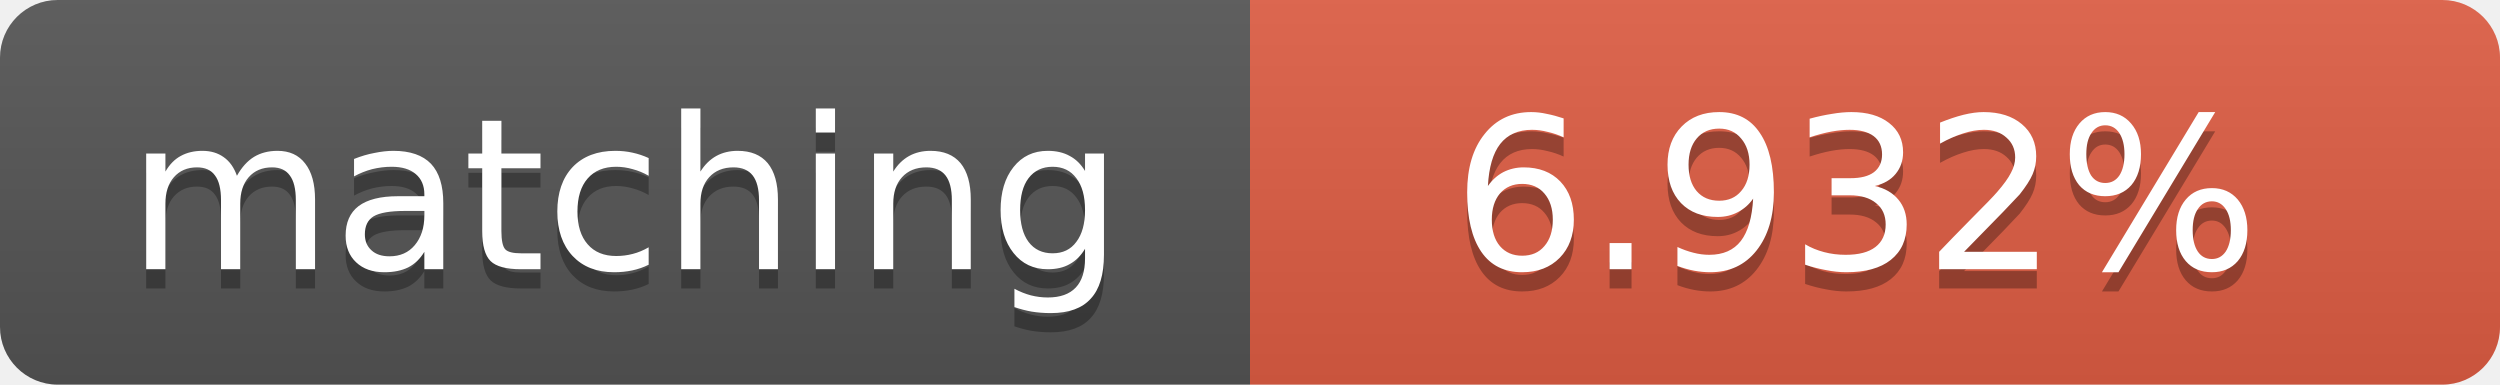
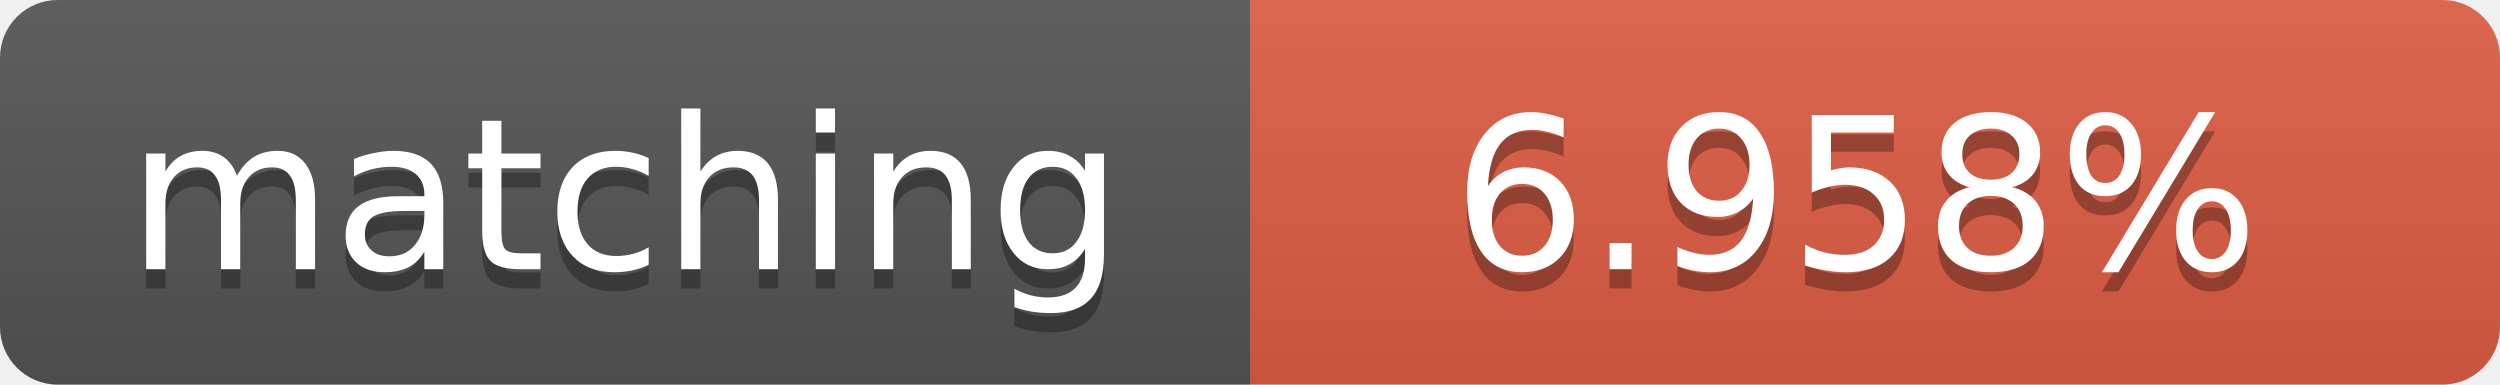
<svg xmlns="http://www.w3.org/2000/svg" width="130" height="20">
  <linearGradient id="b" x2="0" y2="100%">
    <stop offset="0" stop-color="#bbb" stop-opacity=".1" />
    <stop offset="1" stop-opacity=".1" />
  </linearGradient>
  <clipPath id="a">
    <rect width="130" height="20" rx="3" fill="#fff" />
  </clipPath>
  <g clip-path="url(#a)">
    <path fill="#555" d="M0 0h65v20H0z" />
    <path fill="#e05d44" d="M65 0h65v20H65z" />
    <path fill="url(#b)" d="M0 0h130v20H0z" />
  </g>
  <g fill="#fff" text-anchor="middle" font-family="DejaVu Sans,Verdana,Geneva,sans-serif" font-size="11">
    <text x="32.5" y="15" fill="#010101" fill-opacity=".3">matching</text>
    <text x="32.5" y="14">matching</text>
-     <text x="96.5" y="15" fill="#010101" fill-opacity=".3">6.932%</text>
-     <text x="96.5" y="14">6.932%</text>
+     <text x="96.5" y="15" fill="#010101" fill-opacity=".3">6.958%</text>
+     <text x="96.5" y="14">6.958%</text>
  </g>
</svg>
